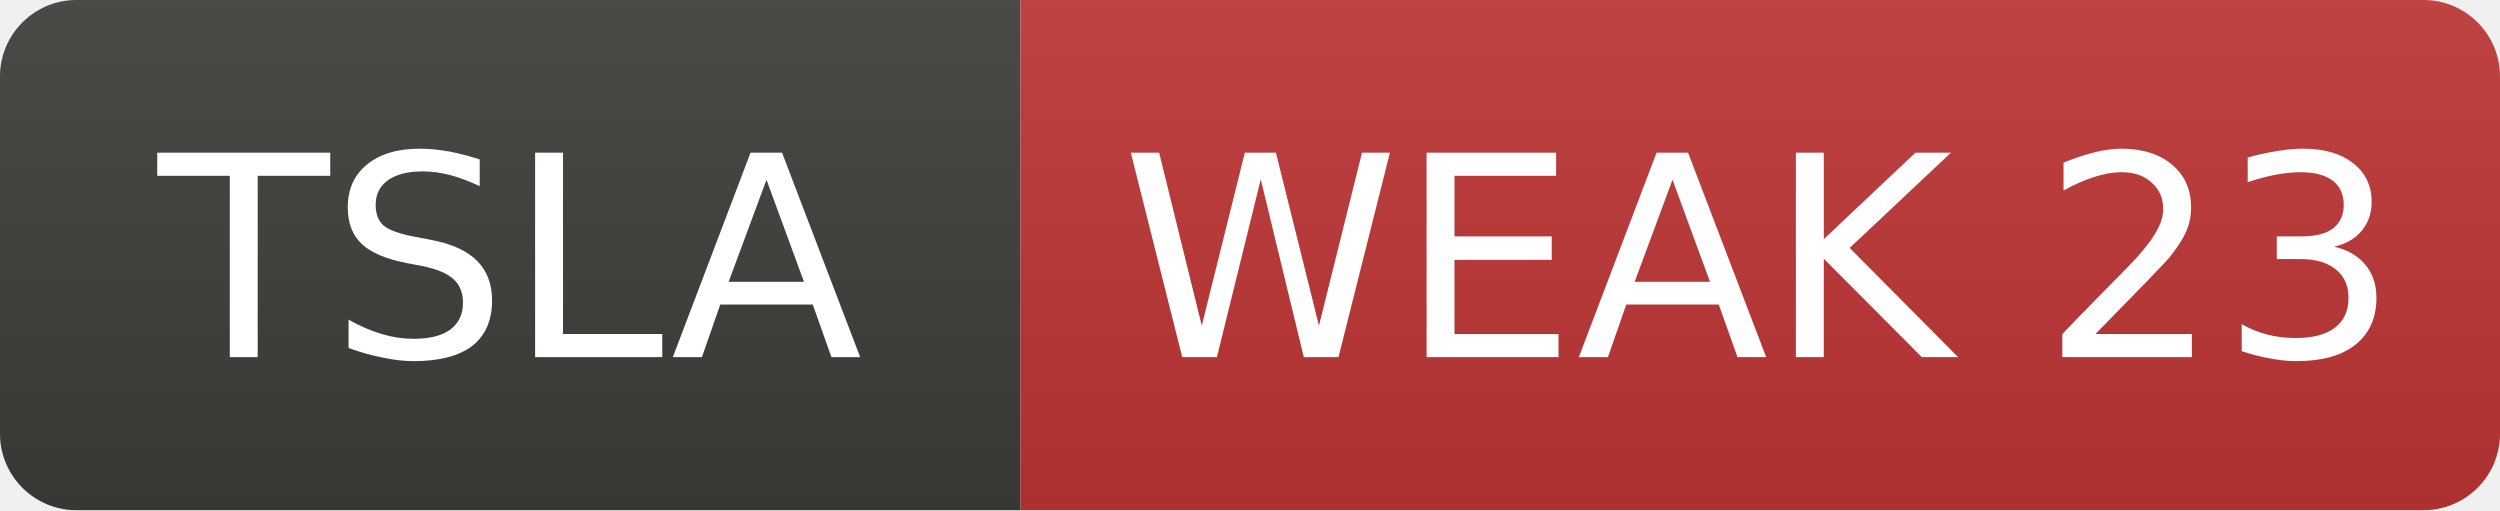
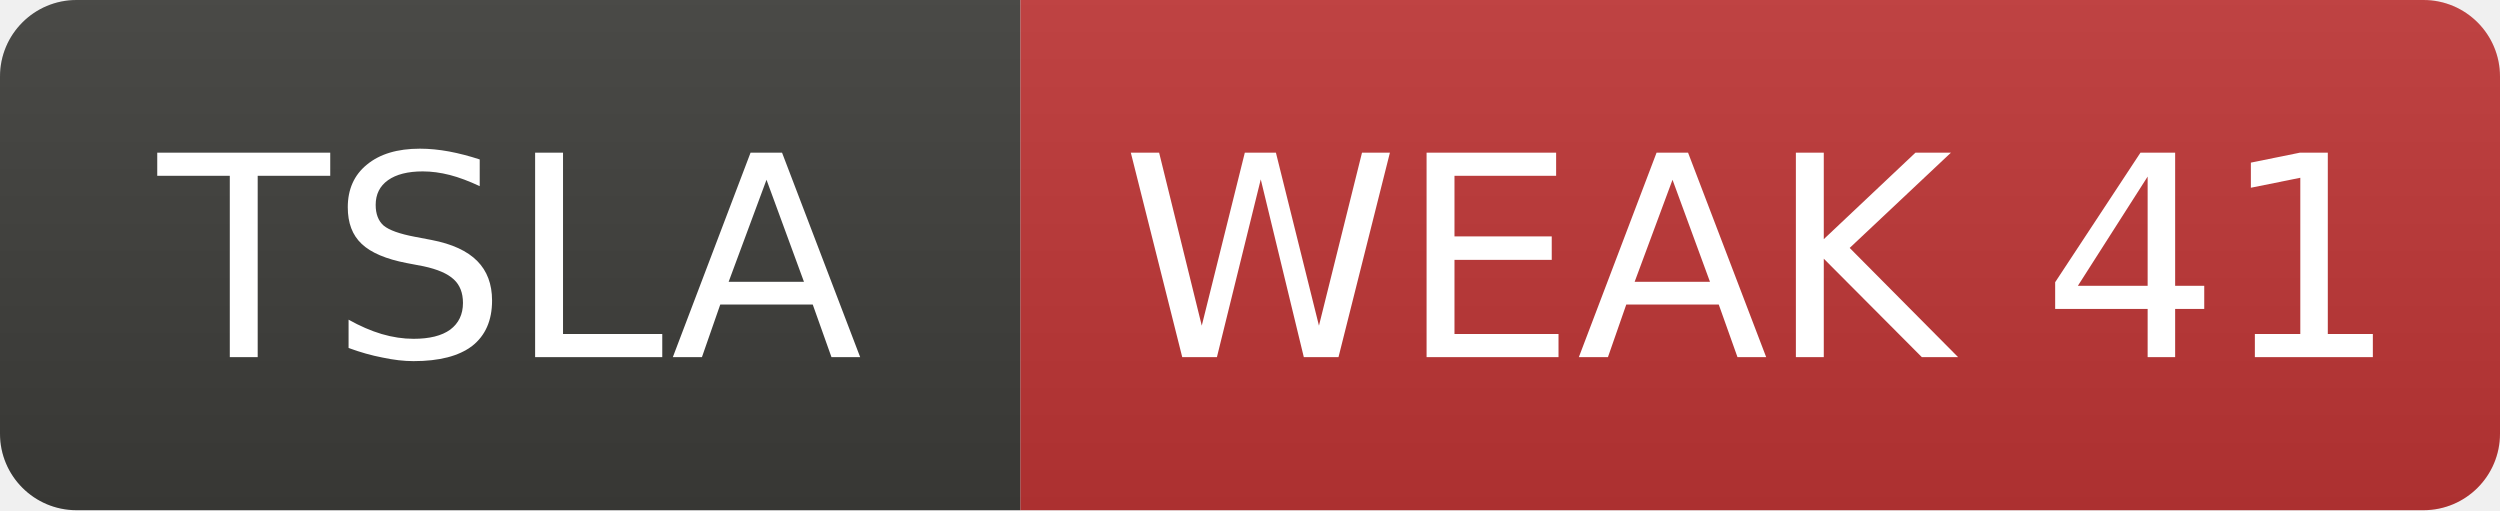
- <svg xmlns="http://www.w3.org/2000/svg" width="98" height="20" role="img" aria-label="TSLA: WEAK 23">
+ <svg xmlns="http://www.w3.org/2000/svg" width="98" height="20" role="img" aria-label="TSLA: WEAK 41">
  <linearGradient id="s" x2="0" y2="100%">
    <stop offset="0" stop-color="#bbb" stop-opacity=".1" />
    <stop offset="1" stop-opacity=".1" />
  </linearGradient>
  <clipPath id="r">
    <rect width="98" height="20" rx="3" fill="#fff" />
  </clipPath>
  <g clip-path="url(#r)">
    <rect width="40" height="20" fill="#3d3d3a" />
    <rect x="40" width="58" height="20" fill="#c03636" />
    <rect width="98" height="20" fill="url(#s)" />
  </g>
  <g fill="#fff" text-anchor="middle" font-family="Verdana,Geneva,DejaVu Sans,sans-serif" font-size="11">
    <text x="20.0" y="14">TSLA</text>
-     <text x="69.0" y="14">WEAK 23</text>
+     <text x="69.0" y="14">WEAK 41</text>
  </g>
</svg>
